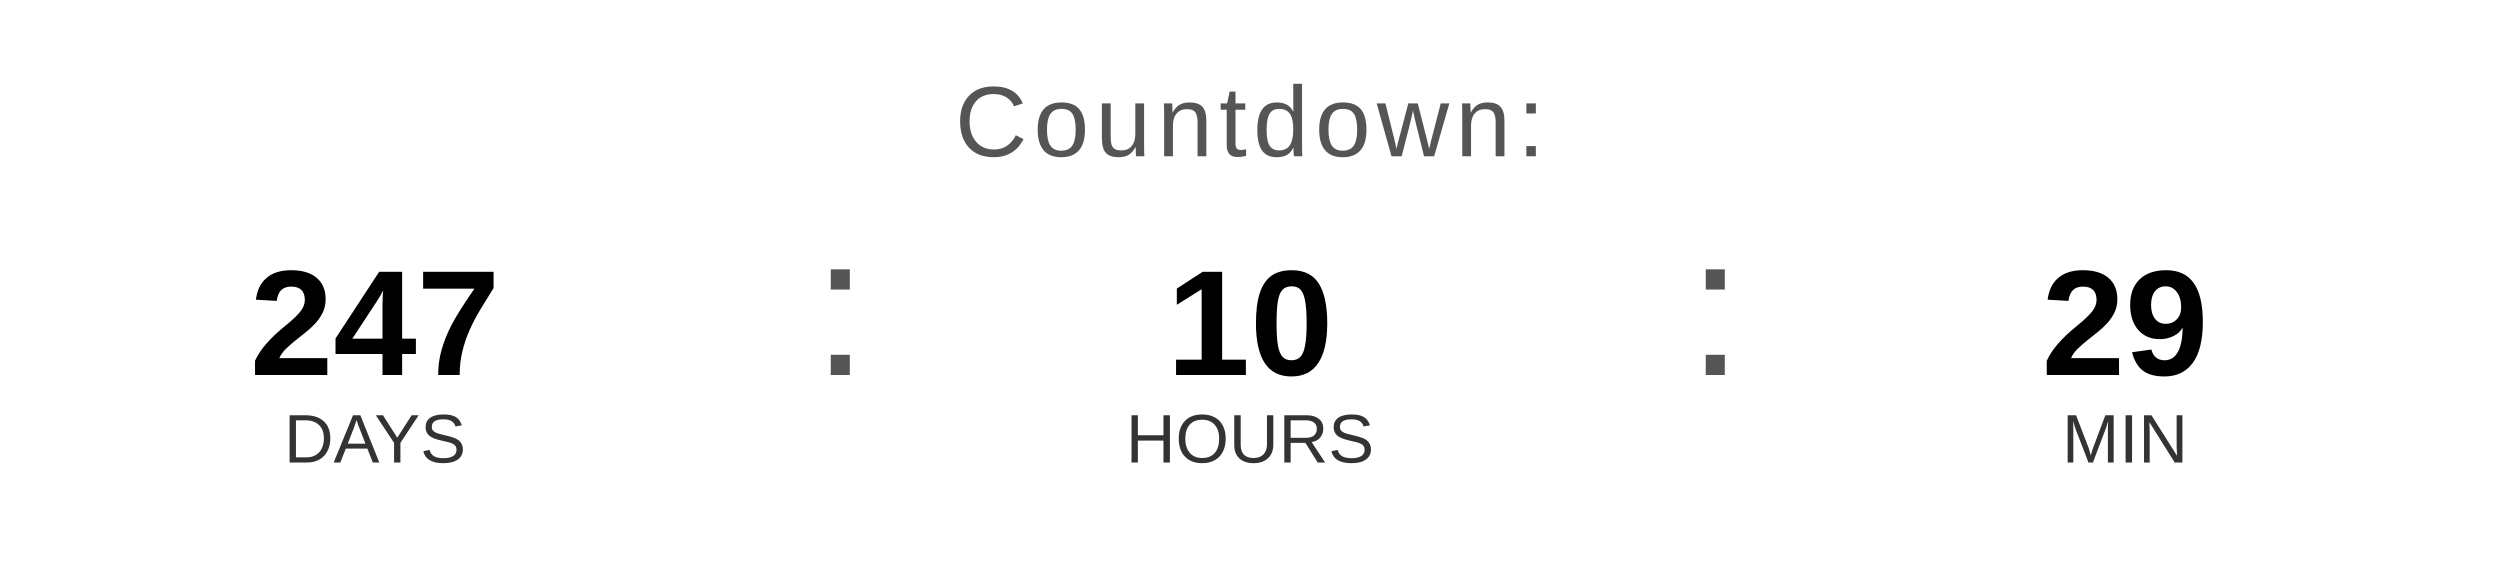
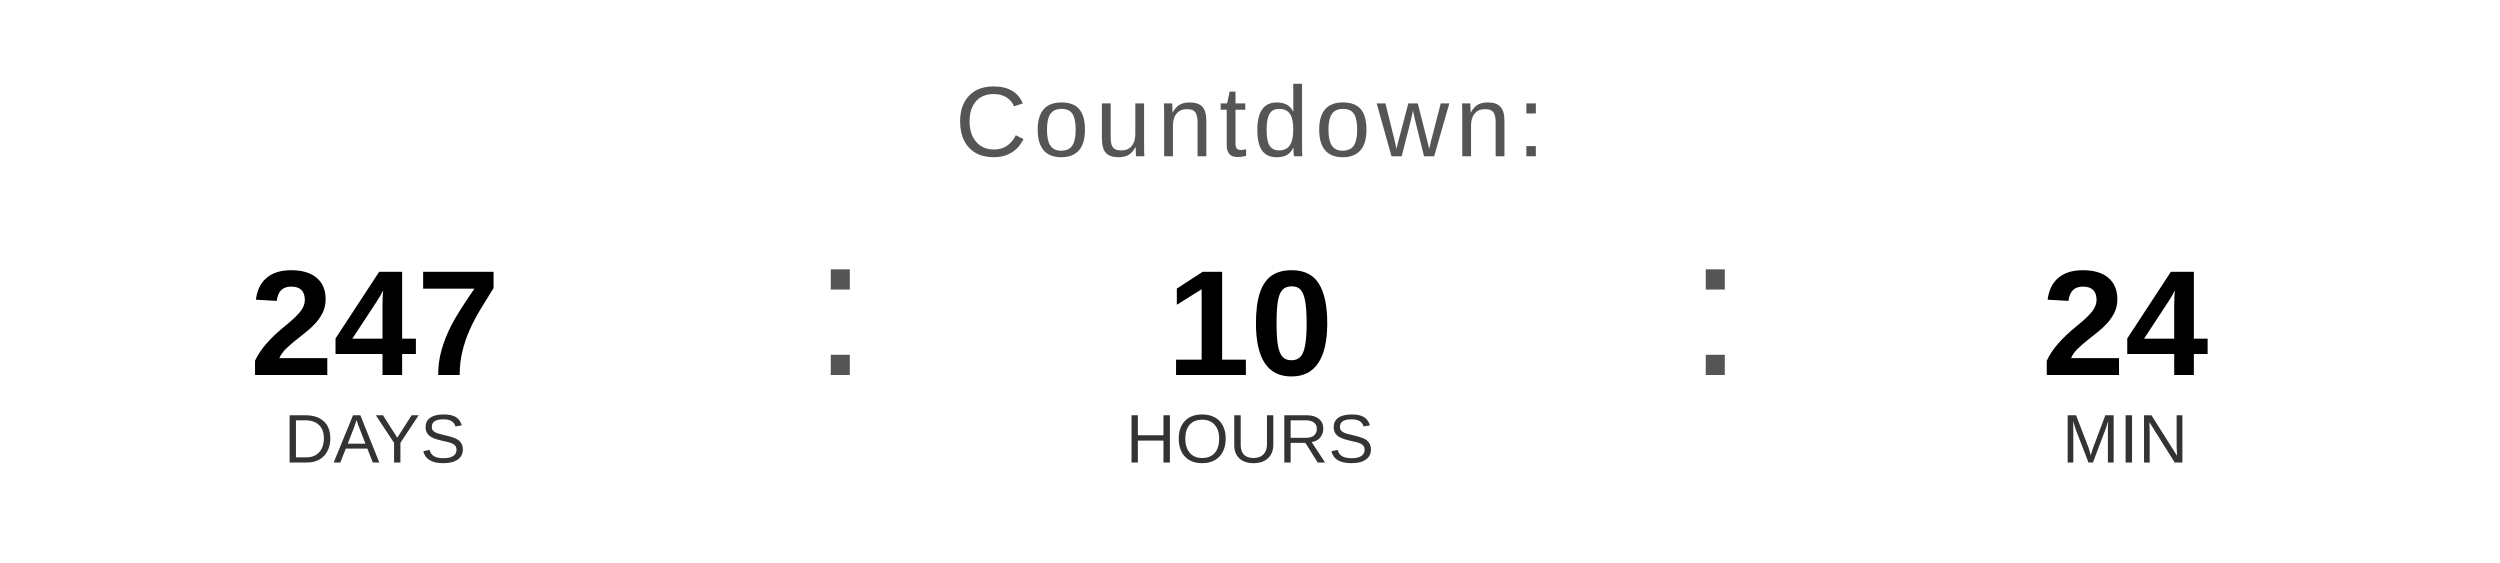
<svg xmlns="http://www.w3.org/2000/svg" width="400" height="90" viewBox="0 0 400 90">
  <text x="200" y="25" font-family="Arial, Helvetica, sans-serif" font-size="16" fill="#555555" text-anchor="middle" letter-spacing="1">
    Countdown:
  </text>
  <text x="60" y="60" font-family="Arial, Helvetica, sans-serif" font-size="24" font-weight="bold" fill="#000000" text-anchor="middle">247</text>
  <text x="60" y="74" font-family="Arial, Helvetica, sans-serif" font-size="11" fill="#333333" text-anchor="middle">DAYS</text>
  <text x="130" y="60" font-family="Arial, sans-serif" font-size="32" fill="#555555">:</text>
  <text x="200" y="60" font-family="Arial, Helvetica, sans-serif" font-size="24" font-weight="bold" fill="#000000" text-anchor="middle">10</text>
  <text x="200" y="74" font-family="Arial, Helvetica, sans-serif" font-size="11" fill="#333333" text-anchor="middle">HOURS</text>
  <text x="270" y="60" font-family="Arial, sans-serif" font-size="32" fill="#555555">:</text>
-   <text x="340" y="60" font-family="Arial, Helvetica, sans-serif" font-size="24" font-weight="bold" fill="#000000" text-anchor="middle">29</text>
+   <text x="340" y="60" font-family="Arial, Helvetica, sans-serif" font-size="24" font-weight="bold" fill="#000000" text-anchor="middle">24</text>
  <text x="340" y="74" font-family="Arial, Helvetica, sans-serif" font-size="11" fill="#333333" text-anchor="middle">MIN</text>
</svg>
